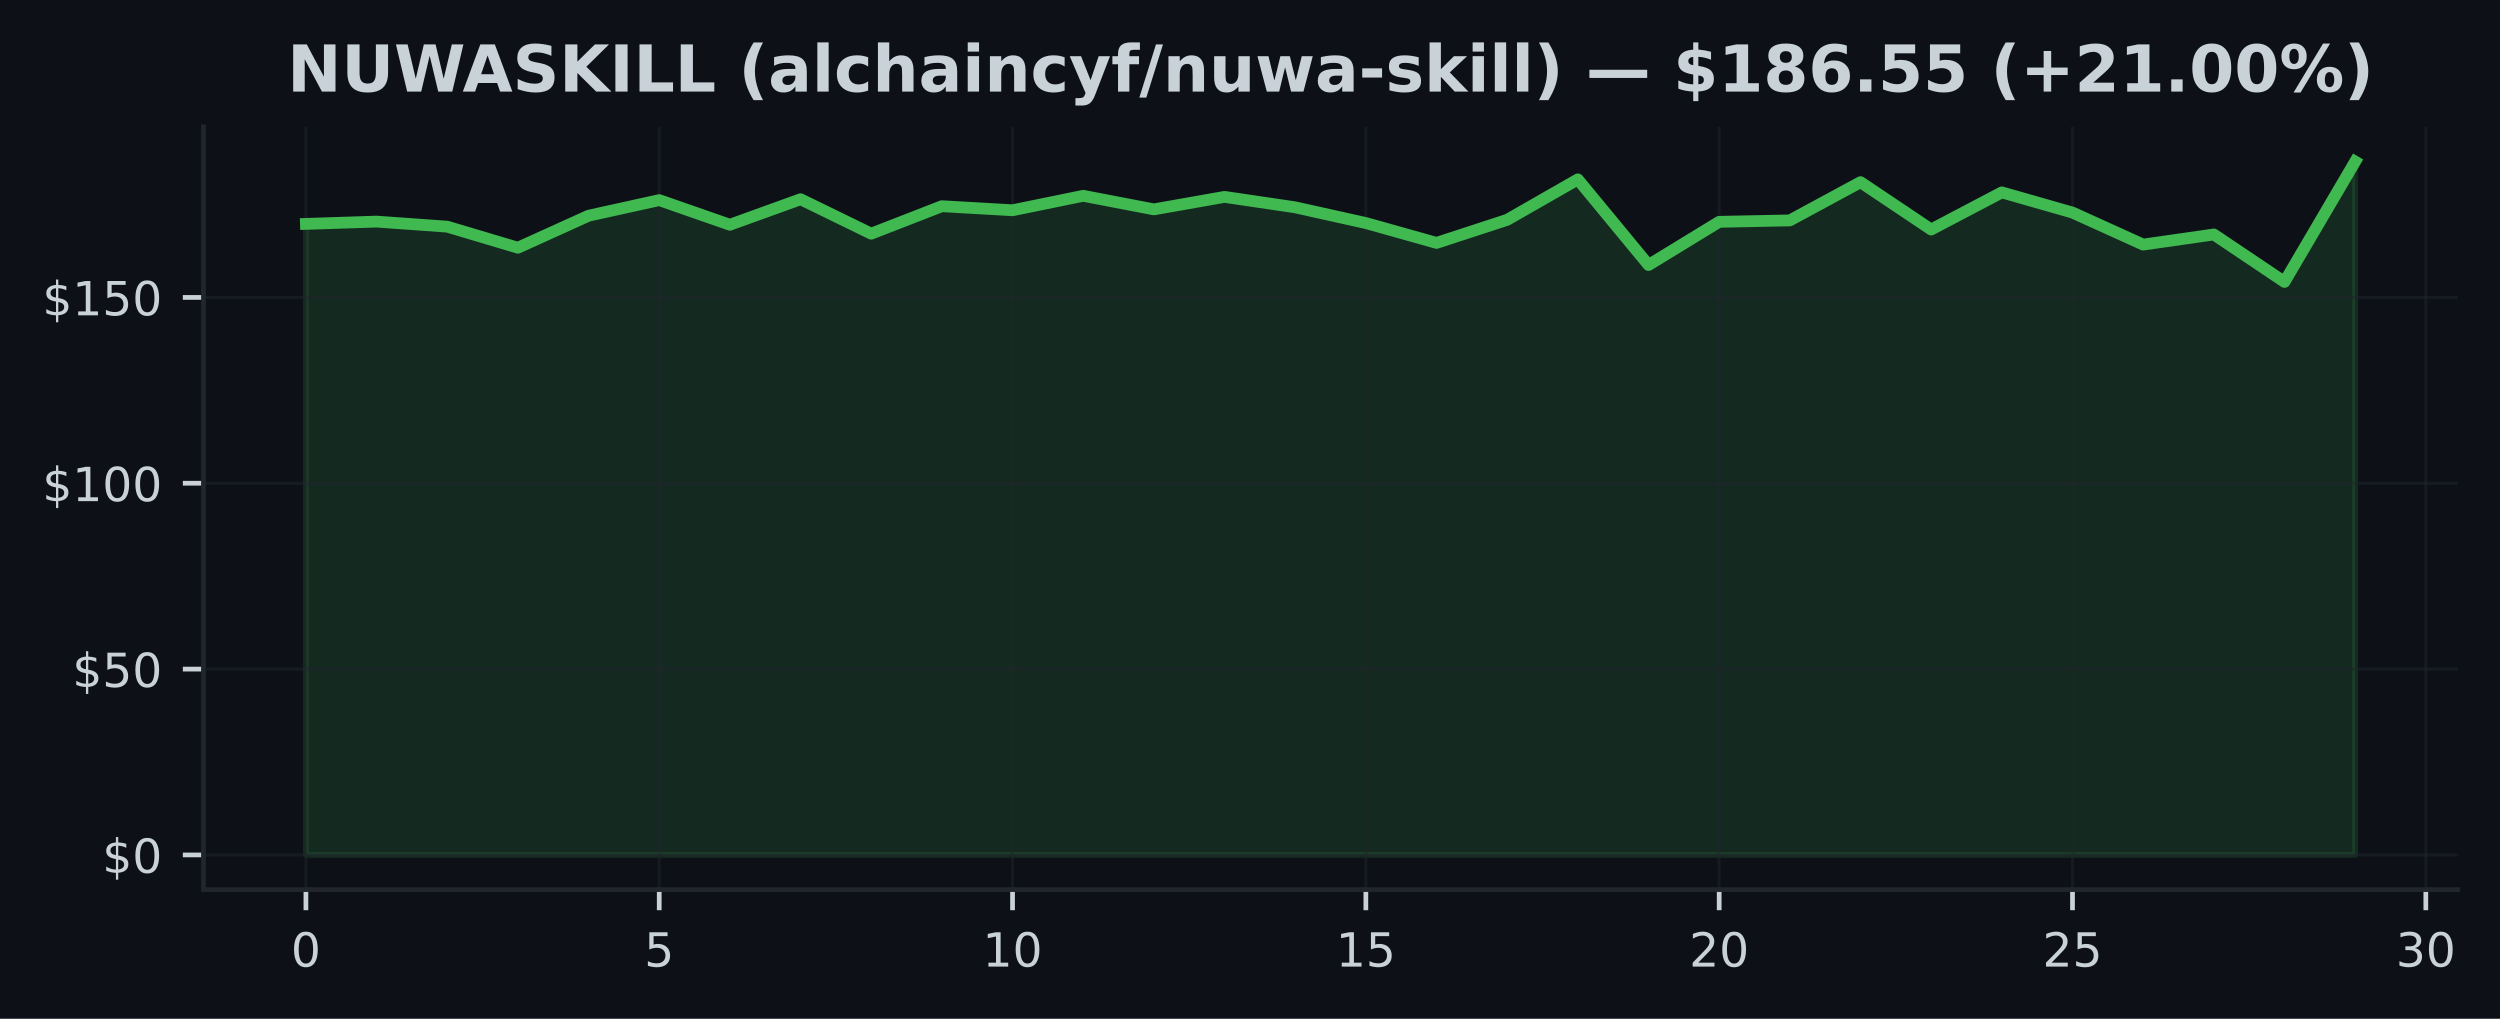
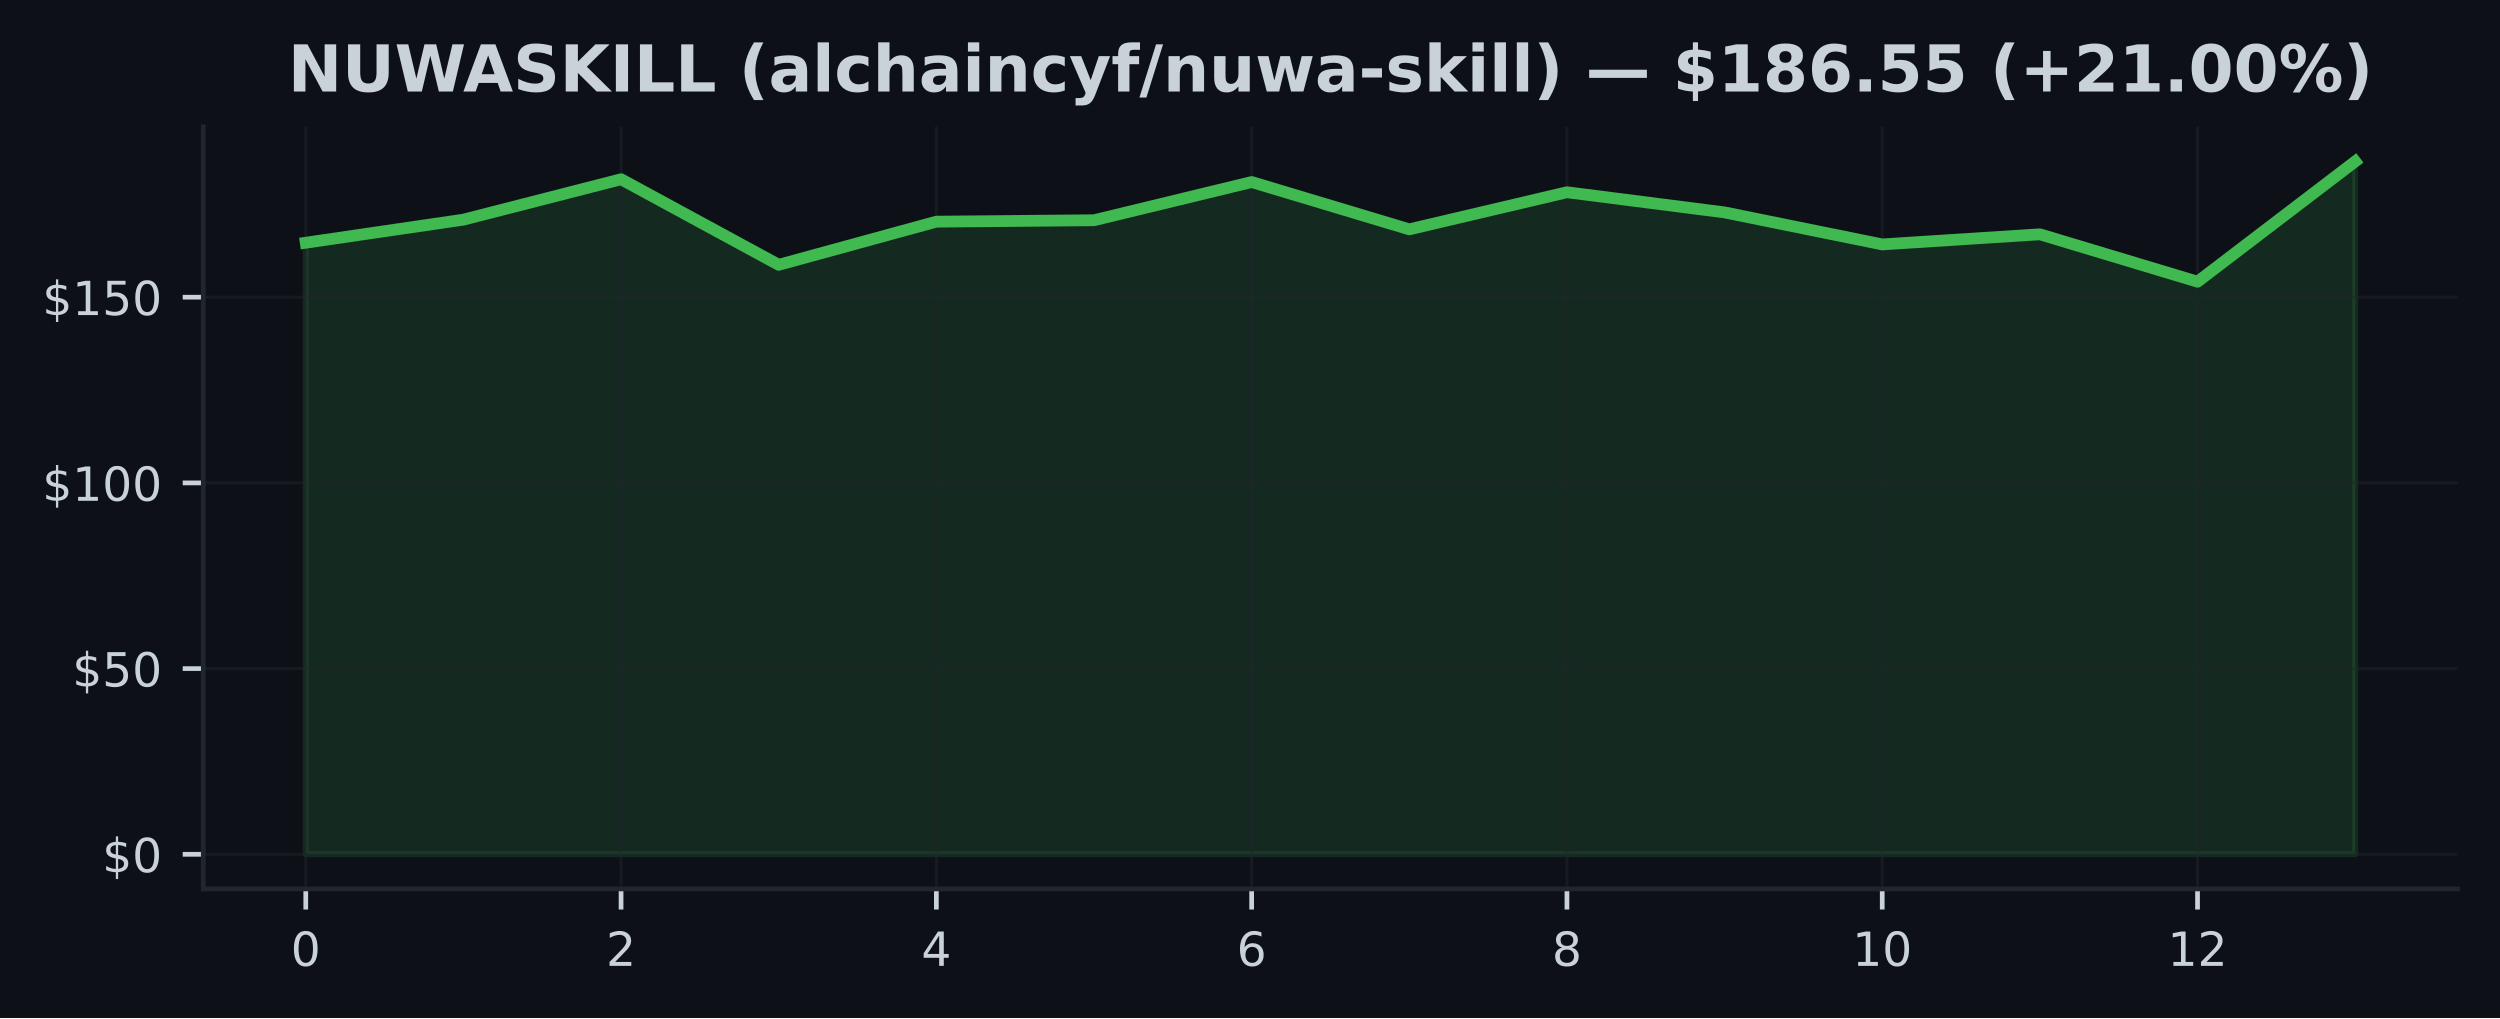
- <svg xmlns="http://www.w3.org/2000/svg" xmlns:xlink="http://www.w3.org/1999/xlink" width="424.683pt" height="173.061pt" viewBox="0 0 424.683 173.061" version="1.1">
+ <svg xmlns="http://www.w3.org/2000/svg" xmlns:xlink="http://www.w3.org/1999/xlink" width="425pt" height="173.061pt" viewBox="0 0 425 173.061" version="1.1">
  <defs>
    <style type="text/css">*{stroke-linejoin: round; stroke-linecap: butt}</style>
  </defs>
  <g id="figure_1">
    <g id="patch_1">
-       <path d="M 0 173.061  L 424.683 173.061  L 424.683 0  L 0 0  z " style="fill: #0d1117" />
+       <path d="M 0 173.061  L 425 173.061  L 425 0  L 0 0  z " style="fill: #0d1117" />
    </g>
    <g id="axes_1">
      <g id="patch_2">
-         <path d="M 34.56 151.118  L 417.483 151.118  L 417.483 21.558  L 34.56 21.558  z " style="fill: #0d1117" />
+         <path d="M 34.56 151.118  L 417.8 151.118  L 417.8 21.558  L 34.56 21.558  z " style="fill: #0d1117" />
      </g>
      <g id="FillBetweenPolyCollection_1">
        <defs>
-           <path id="m524d8178ca" d="M 51.966 -27.832  L 51.966 -135.025  L 63.969 -135.417  L 75.973 -134.558  L 87.977 -130.978  L 99.981 -136.414  L 111.985 -139.066  L 123.989 -134.88  L 135.993 -139.218  L 147.996 -133.365  L 160 -138.031  L 172.004 -137.342  L 184.008 -139.799  L 196.012 -137.494  L 208.016 -139.615  L 220.02 -137.841  L 232.023 -135.171  L 244.027 -131.799  L 256.031 -135.72  L 268.035 -142.589  L 280.039 -128.042  L 292.043 -135.379  L 304.046 -135.619  L 316.05 -142.116  L 328.054 -134.072  L 340.058 -140.379  L 352.062 -136.951  L 364.066 -131.509  L 376.07 -133.232  L 388.073 -125.17  L 400.077 -145.613  L 400.077 -27.832  L 400.077 -27.832  L 388.073 -27.832  L 376.07 -27.832  L 364.066 -27.832  L 352.062 -27.832  L 340.058 -27.832  L 328.054 -27.832  L 316.05 -27.832  L 304.046 -27.832  L 292.043 -27.832  L 280.039 -27.832  L 268.035 -27.832  L 256.031 -27.832  L 244.027 -27.832  L 232.023 -27.832  L 220.02 -27.832  L 208.016 -27.832  L 196.012 -27.832  L 184.008 -27.832  L 172.004 -27.832  L 160 -27.832  L 147.996 -27.832  L 135.993 -27.832  L 123.989 -27.832  L 111.985 -27.832  L 99.981 -27.832  L 87.977 -27.832  L 75.973 -27.832  L 63.969 -27.832  L 51.966 -27.832  z " style="stroke: #3fb950; stroke-opacity: 0.15" />
+           <path id="m22fee24a59" d="M 51.98 -27.832  L 51.98 -131.799  L 78.78 -135.72  L 105.58 -142.589  L 132.38 -128.042  L 159.18 -135.379  L 185.98 -135.619  L 212.78 -142.116  L 239.58 -134.072  L 266.38 -140.379  L 293.18 -136.951  L 319.98 -131.509  L 346.78 -133.232  L 373.58 -125.17  L 400.38 -145.613  L 400.38 -27.832  L 400.38 -27.832  L 373.58 -27.832  L 346.78 -27.832  L 319.98 -27.832  L 293.18 -27.832  L 266.38 -27.832  L 239.58 -27.832  L 212.78 -27.832  L 185.98 -27.832  L 159.18 -27.832  L 132.38 -27.832  L 105.58 -27.832  L 78.78 -27.832  L 51.98 -27.832  z " style="stroke: #3fb950; stroke-opacity: 0.15" />
        </defs>
-         <g clip-path="url(#pbe87dabf68)">
-           <use xlink:href="#m524d8178ca" x="0" y="173.061" style="fill: #3fb950; fill-opacity: 0.15; stroke: #3fb950; stroke-opacity: 0.15" />
+         <g clip-path="url(#pf1e22b48f3)">
+           <use xlink:href="#m22fee24a59" x="0" y="173.061" style="fill: #3fb950; fill-opacity: 0.15; stroke: #3fb950; stroke-opacity: 0.15" />
        </g>
      </g>
      <g id="matplotlib.axis_1">
        <g id="xtick_1">
          <g id="line2d_1">
-             <path d="M 51.966 151.118  L 51.966 21.558  " clip-path="url(#pbe87dabf68)" style="fill: none; stroke: #21262d; stroke-opacity: 0.5; stroke-width: 0.5; stroke-linecap: square" />
+             <path d="M 51.98 151.118  L 51.98 21.558  " clip-path="url(#pf1e22b48f3)" style="fill: none; stroke: #21262d; stroke-opacity: 0.5; stroke-width: 0.5; stroke-linecap: square" />
          </g>
          <g id="line2d_2">
            <defs>
-               <path id="m7ae1304084" d="M 0 0  L 0 3.5  " style="stroke: #c9d1d9; stroke-width: 0.8" />
+               <path id="m067e02cfc0" d="M 0 0  L 0 3.5  " style="stroke: #c9d1d9; stroke-width: 0.8" />
            </defs>
            <g>
-               <use xlink:href="#m7ae1304084" x="51.966" y="151.118" style="fill: #c9d1d9; stroke: #c9d1d9; stroke-width: 0.8" />
+               <use xlink:href="#m067e02cfc0" x="51.98" y="151.118" style="fill: #c9d1d9; stroke: #c9d1d9; stroke-width: 0.8" />
            </g>
          </g>
          <g id="text_1">
-             <g style="fill: #c9d1d9" transform="translate(49.42059 164.197) scale(0.08 -0.08)">
+             <g style="fill: #c9d1d9" transform="translate(49.435 164.197) scale(0.08 -0.08)">
              <defs>
                <path id="DejaVuSans-30" d="M 2034 4250  Q 1547 4250 1301 3770  Q 1056 3291 1056 2328  Q 1056 1369 1301 889  Q 1547 409 2034 409  Q 2525 409 2770 889  Q 3016 1369 3016 2328  Q 3016 3291 2770 3770  Q 2525 4250 2034 4250  z M 2034 4750  Q 2819 4750 3233 4129  Q 3647 3509 3647 2328  Q 3647 1150 3233 529  Q 2819 -91 2034 -91  Q 1250 -91 836 529  Q 422 1150 422 2328  Q 422 3509 836 4129  Q 1250 4750 2034 4750  z " transform="scale(0.015625)" />
              </defs>
              <use xlink:href="#DejaVuSans-30" />
            </g>
          </g>
        </g>
        <g id="xtick_2">
          <g id="line2d_3">
-             <path d="M 111.985 151.118  L 111.985 21.558  " clip-path="url(#pbe87dabf68)" style="fill: none; stroke: #21262d; stroke-opacity: 0.5; stroke-width: 0.5; stroke-linecap: square" />
+             <path d="M 105.58 151.118  L 105.58 21.558  " clip-path="url(#pf1e22b48f3)" style="fill: none; stroke: #21262d; stroke-opacity: 0.5; stroke-width: 0.5; stroke-linecap: square" />
          </g>
          <g id="line2d_4">
            <g>
-               <use xlink:href="#m7ae1304084" x="111.985" y="151.118" style="fill: #c9d1d9; stroke: #c9d1d9; stroke-width: 0.8" />
+               <use xlink:href="#m067e02cfc0" x="105.58" y="151.118" style="fill: #c9d1d9; stroke: #c9d1d9; stroke-width: 0.8" />
            </g>
          </g>
          <g id="text_2">
-             <g style="fill: #c9d1d9" transform="translate(109.4398 164.197) scale(0.08 -0.08)">
-               <defs>
-                 <path id="DejaVuSans-35" d="M 691 4666  L 3169 4666  L 3169 4134  L 1269 4134  L 1269 2991  Q 1406 3038 1543 3061  Q 1681 3084 1819 3084  Q 2600 3084 3056 2656  Q 3513 2228 3513 1497  Q 3513 744 3044 326  Q 2575 -91 1722 -91  Q 1428 -91 1123 -41  Q 819 9 494 109  L 494 744  Q 775 591 1075 516  Q 1375 441 1709 441  Q 2250 441 2565 725  Q 2881 1009 2881 1497  Q 2881 1984 2565 2268  Q 2250 2553 1709 2553  Q 1456 2553 1204 2497  Q 953 2441 691 2322  L 691 4666  z " transform="scale(0.015625)" />
-               </defs>
-               <use xlink:href="#DejaVuSans-35" />
+             <g style="fill: #c9d1d9" transform="translate(103.035 164.197) scale(0.08 -0.08)">
+               <defs>
+                 <path id="DejaVuSans-32" d="M 1228 531  L 3431 531  L 3431 0  L 469 0  L 469 531  Q 828 903 1448 1529  Q 2069 2156 2228 2338  Q 2531 2678 2651 2914  Q 2772 3150 2772 3378  Q 2772 3750 2511 3984  Q 2250 4219 1831 4219  Q 1534 4219 1204 4116  Q 875 4013 500 3803  L 500 4441  Q 881 4594 1212 4672  Q 1544 4750 1819 4750  Q 2544 4750 2975 4387  Q 3406 4025 3406 3419  Q 3406 3131 3298 2873  Q 3191 2616 2906 2266  Q 2828 2175 2409 1742  Q 1991 1309 1228 531  z " transform="scale(0.015625)" />
+               </defs>
+               <use xlink:href="#DejaVuSans-32" />
            </g>
          </g>
        </g>
        <g id="xtick_3">
          <g id="line2d_5">
-             <path d="M 172.004 151.118  L 172.004 21.558  " clip-path="url(#pbe87dabf68)" style="fill: none; stroke: #21262d; stroke-opacity: 0.5; stroke-width: 0.5; stroke-linecap: square" />
+             <path d="M 159.18 151.118  L 159.18 21.558  " clip-path="url(#pf1e22b48f3)" style="fill: none; stroke: #21262d; stroke-opacity: 0.5; stroke-width: 0.5; stroke-linecap: square" />
          </g>
          <g id="line2d_6">
            <g>
-               <use xlink:href="#m7ae1304084" x="172.004" y="151.118" style="fill: #c9d1d9; stroke: #c9d1d9; stroke-width: 0.8" />
+               <use xlink:href="#m067e02cfc0" x="159.18" y="151.118" style="fill: #c9d1d9; stroke: #c9d1d9; stroke-width: 0.8" />
            </g>
          </g>
          <g id="text_3">
-             <g style="fill: #c9d1d9" transform="translate(166.9141 164.197) scale(0.08 -0.08)">
+             <g style="fill: #c9d1d9" transform="translate(156.635 164.197) scale(0.08 -0.08)">
+               <defs>
+                 <path id="DejaVuSans-34" d="M 2419 4116  L 825 1625  L 2419 1625  L 2419 4116  z M 2253 4666  L 3047 4666  L 3047 1625  L 3713 1625  L 3713 1100  L 3047 1100  L 3047 0  L 2419 0  L 2419 1100  L 313 1100  L 313 1709  L 2253 4666  z " transform="scale(0.015625)" />
+               </defs>
+               <use xlink:href="#DejaVuSans-34" />
+             </g>
+           </g>
+         </g>
+         <g id="xtick_4">
+           <g id="line2d_7">
+             <path d="M 212.78 151.118  L 212.78 21.558  " clip-path="url(#pf1e22b48f3)" style="fill: none; stroke: #21262d; stroke-opacity: 0.5; stroke-width: 0.5; stroke-linecap: square" />
+           </g>
+           <g id="line2d_8">
+             <g>
+               <use xlink:href="#m067e02cfc0" x="212.78" y="151.118" style="fill: #c9d1d9; stroke: #c9d1d9; stroke-width: 0.8" />
+             </g>
+           </g>
+           <g id="text_4">
+             <g style="fill: #c9d1d9" transform="translate(210.235 164.197) scale(0.08 -0.08)">
+               <defs>
+                 <path id="DejaVuSans-36" d="M 2113 2584  Q 1688 2584 1439 2293  Q 1191 2003 1191 1497  Q 1191 994 1439 701  Q 1688 409 2113 409  Q 2538 409 2786 701  Q 3034 994 3034 1497  Q 3034 2003 2786 2293  Q 2538 2584 2113 2584  z M 3366 4563  L 3366 3988  Q 3128 4100 2886 4159  Q 2644 4219 2406 4219  Q 1781 4219 1451 3797  Q 1122 3375 1075 2522  Q 1259 2794 1537 2939  Q 1816 3084 2150 3084  Q 2853 3084 3261 2657  Q 3669 2231 3669 1497  Q 3669 778 3244 343  Q 2819 -91 2113 -91  Q 1303 -91 875 529  Q 447 1150 447 2328  Q 447 3434 972 4092  Q 1497 4750 2381 4750  Q 2619 4750 2861 4703  Q 3103 4656 3366 4563  z " transform="scale(0.015625)" />
+               </defs>
+               <use xlink:href="#DejaVuSans-36" />
+             </g>
+           </g>
+         </g>
+         <g id="xtick_5">
+           <g id="line2d_9">
+             <path d="M 266.38 151.118  L 266.38 21.558  " clip-path="url(#pf1e22b48f3)" style="fill: none; stroke: #21262d; stroke-opacity: 0.5; stroke-width: 0.5; stroke-linecap: square" />
+           </g>
+           <g id="line2d_10">
+             <g>
+               <use xlink:href="#m067e02cfc0" x="266.38" y="151.118" style="fill: #c9d1d9; stroke: #c9d1d9; stroke-width: 0.8" />
+             </g>
+           </g>
+           <g id="text_5">
+             <g style="fill: #c9d1d9" transform="translate(263.835 164.197) scale(0.08 -0.08)">
+               <defs>
+                 <path id="DejaVuSans-38" d="M 2034 2216  Q 1584 2216 1326 1975  Q 1069 1734 1069 1313  Q 1069 891 1326 650  Q 1584 409 2034 409  Q 2484 409 2743 651  Q 3003 894 3003 1313  Q 3003 1734 2745 1975  Q 2488 2216 2034 2216  z M 1403 2484  Q 997 2584 770 2862  Q 544 3141 544 3541  Q 544 4100 942 4425  Q 1341 4750 2034 4750  Q 2731 4750 3128 4425  Q 3525 4100 3525 3541  Q 3525 3141 3298 2862  Q 3072 2584 2669 2484  Q 3125 2378 3379 2068  Q 3634 1759 3634 1313  Q 3634 634 3220 271  Q 2806 -91 2034 -91  Q 1263 -91 848 271  Q 434 634 434 1313  Q 434 1759 690 2068  Q 947 2378 1403 2484  z M 1172 3481  Q 1172 3119 1398 2916  Q 1625 2713 2034 2713  Q 2441 2713 2670 2916  Q 2900 3119 2900 3481  Q 2900 3844 2670 4047  Q 2441 4250 2034 4250  Q 1625 4250 1398 4047  Q 1172 3844 1172 3481  z " transform="scale(0.015625)" />
+               </defs>
+               <use xlink:href="#DejaVuSans-38" />
+             </g>
+           </g>
+         </g>
+         <g id="xtick_6">
+           <g id="line2d_11">
+             <path d="M 319.98 151.118  L 319.98 21.558  " clip-path="url(#pf1e22b48f3)" style="fill: none; stroke: #21262d; stroke-opacity: 0.5; stroke-width: 0.5; stroke-linecap: square" />
+           </g>
+           <g id="line2d_12">
+             <g>
+               <use xlink:href="#m067e02cfc0" x="319.98" y="151.118" style="fill: #c9d1d9; stroke: #c9d1d9; stroke-width: 0.8" />
+             </g>
+           </g>
+           <g id="text_6">
+             <g style="fill: #c9d1d9" transform="translate(314.89 164.197) scale(0.08 -0.08)">
              <defs>
                <path id="DejaVuSans-31" d="M 794 531  L 1825 531  L 1825 4091  L 703 3866  L 703 4441  L 1819 4666  L 2450 4666  L 2450 531  L 3481 531  L 3481 0  L 794 0  L 794 531  z " transform="scale(0.015625)" />
              </defs>
              <use xlink:href="#DejaVuSans-31" />
              <use xlink:href="#DejaVuSans-30" transform="translate(63.62305 0)" />
            </g>
          </g>
        </g>
-         <g id="xtick_4">
-           <g id="line2d_7">
-             <path d="M 232.023 151.118  L 232.023 21.558  " clip-path="url(#pbe87dabf68)" style="fill: none; stroke: #21262d; stroke-opacity: 0.5; stroke-width: 0.5; stroke-linecap: square" />
-           </g>
-           <g id="line2d_8">
-             <g>
-               <use xlink:href="#m7ae1304084" x="232.023" y="151.118" style="fill: #c9d1d9; stroke: #c9d1d9; stroke-width: 0.8" />
-             </g>
-           </g>
-           <g id="text_4">
-             <g style="fill: #c9d1d9" transform="translate(226.9334 164.197) scale(0.08 -0.08)">
-               <use xlink:href="#DejaVuSans-31" />
-               <use xlink:href="#DejaVuSans-35" transform="translate(63.62305 0)" />
-             </g>
-           </g>
-         </g>
-         <g id="xtick_5">
-           <g id="line2d_9">
-             <path d="M 292.043 151.118  L 292.043 21.558  " clip-path="url(#pbe87dabf68)" style="fill: none; stroke: #21262d; stroke-opacity: 0.5; stroke-width: 0.5; stroke-linecap: square" />
-           </g>
-           <g id="line2d_10">
-             <g>
-               <use xlink:href="#m7ae1304084" x="292.043" y="151.118" style="fill: #c9d1d9; stroke: #c9d1d9; stroke-width: 0.8" />
-             </g>
-           </g>
-           <g id="text_5">
-             <g style="fill: #c9d1d9" transform="translate(286.9526 164.197) scale(0.08 -0.08)">
-               <defs>
-                 <path id="DejaVuSans-32" d="M 1228 531  L 3431 531  L 3431 0  L 469 0  L 469 531  Q 828 903 1448 1529  Q 2069 2156 2228 2338  Q 2531 2678 2651 2914  Q 2772 3150 2772 3378  Q 2772 3750 2511 3984  Q 2250 4219 1831 4219  Q 1534 4219 1204 4116  Q 875 4013 500 3803  L 500 4441  Q 881 4594 1212 4672  Q 1544 4750 1819 4750  Q 2544 4750 2975 4387  Q 3406 4025 3406 3419  Q 3406 3131 3298 2873  Q 3191 2616 2906 2266  Q 2828 2175 2409 1742  Q 1991 1309 1228 531  z " transform="scale(0.015625)" />
-               </defs>
-               <use xlink:href="#DejaVuSans-32" />
-               <use xlink:href="#DejaVuSans-30" transform="translate(63.62305 0)" />
-             </g>
-           </g>
-         </g>
-         <g id="xtick_6">
-           <g id="line2d_11">
-             <path d="M 352.062 151.118  L 352.062 21.558  " clip-path="url(#pbe87dabf68)" style="fill: none; stroke: #21262d; stroke-opacity: 0.5; stroke-width: 0.5; stroke-linecap: square" />
-           </g>
-           <g id="line2d_12">
-             <g>
-               <use xlink:href="#m7ae1304084" x="352.062" y="151.118" style="fill: #c9d1d9; stroke: #c9d1d9; stroke-width: 0.8" />
-             </g>
-           </g>
-           <g id="text_6">
-             <g style="fill: #c9d1d9" transform="translate(346.9719 164.197) scale(0.08 -0.08)">
-               <use xlink:href="#DejaVuSans-32" />
-               <use xlink:href="#DejaVuSans-35" transform="translate(63.62305 0)" />
-             </g>
-           </g>
-         </g>
        <g id="xtick_7">
          <g id="line2d_13">
-             <path d="M 412.081 151.118  L 412.081 21.558  " clip-path="url(#pbe87dabf68)" style="fill: none; stroke: #21262d; stroke-opacity: 0.5; stroke-width: 0.5; stroke-linecap: square" />
+             <path d="M 373.58 151.118  L 373.58 21.558  " clip-path="url(#pf1e22b48f3)" style="fill: none; stroke: #21262d; stroke-opacity: 0.5; stroke-width: 0.5; stroke-linecap: square" />
          </g>
          <g id="line2d_14">
            <g>
-               <use xlink:href="#m7ae1304084" x="412.081" y="151.118" style="fill: #c9d1d9; stroke: #c9d1d9; stroke-width: 0.8" />
+               <use xlink:href="#m067e02cfc0" x="373.58" y="151.118" style="fill: #c9d1d9; stroke: #c9d1d9; stroke-width: 0.8" />
            </g>
          </g>
          <g id="text_7">
-             <g style="fill: #c9d1d9" transform="translate(406.9912 164.197) scale(0.08 -0.08)">
-               <defs>
-                 <path id="DejaVuSans-33" d="M 2597 2516  Q 3050 2419 3304 2112  Q 3559 1806 3559 1356  Q 3559 666 3084 287  Q 2609 -91 1734 -91  Q 1441 -91 1130 -33  Q 819 25 488 141  L 488 750  Q 750 597 1062 519  Q 1375 441 1716 441  Q 2309 441 2620 675  Q 2931 909 2931 1356  Q 2931 1769 2642 2001  Q 2353 2234 1838 2234  L 1294 2234  L 1294 2753  L 1863 2753  Q 2328 2753 2575 2939  Q 2822 3125 2822 3475  Q 2822 3834 2567 4026  Q 2313 4219 1838 4219  Q 1578 4219 1281 4162  Q 984 4106 628 3988  L 628 4550  Q 988 4650 1302 4700  Q 1616 4750 1894 4750  Q 2613 4750 3031 4423  Q 3450 4097 3450 3541  Q 3450 3153 3228 2886  Q 3006 2619 2597 2516  z " transform="scale(0.015625)" />
-               </defs>
-               <use xlink:href="#DejaVuSans-33" />
-               <use xlink:href="#DejaVuSans-30" transform="translate(63.62305 0)" />
+             <g style="fill: #c9d1d9" transform="translate(368.49 164.197) scale(0.08 -0.08)">
+               <use xlink:href="#DejaVuSans-31" />
+               <use xlink:href="#DejaVuSans-32" transform="translate(63.62305 0)" />
            </g>
          </g>
        </g>
      </g>
      <g id="matplotlib.axis_2">
        <g id="ytick_1">
          <g id="line2d_15">
-             <path d="M 34.56 145.229  L 417.483 145.229  " clip-path="url(#pbe87dabf68)" style="fill: none; stroke: #21262d; stroke-opacity: 0.5; stroke-width: 0.5; stroke-linecap: square" />
+             <path d="M 34.56 145.229  L 417.8 145.229  " clip-path="url(#pf1e22b48f3)" style="fill: none; stroke: #21262d; stroke-opacity: 0.5; stroke-width: 0.5; stroke-linecap: square" />
          </g>
          <g id="line2d_16">
            <defs>
-               <path id="me5b8660c5f" d="M 0 0  L -3.5 0  " style="stroke: #c9d1d9; stroke-width: 0.8" />
+               <path id="mcbbc12df5a" d="M 0 0  L -3.5 0  " style="stroke: #c9d1d9; stroke-width: 0.8" />
            </defs>
            <g>
-               <use xlink:href="#me5b8660c5f" x="34.56" y="145.229" style="fill: #c9d1d9; stroke: #c9d1d9; stroke-width: 0.8" />
+               <use xlink:href="#mcbbc12df5a" x="34.56" y="145.229" style="fill: #c9d1d9; stroke: #c9d1d9; stroke-width: 0.8" />
            </g>
          </g>
          <g id="text_8">
            <g style="fill: #c9d1d9" transform="translate(17.38 148.2686) scale(0.08 -0.08)">
              <defs>
                <path id="DejaVuSans-24" d="M 2163 -941  L 1850 -941  L 1847 0  Q 1519 6 1191 76  Q 863 147 531 288  L 531 850  Q 850 650 1176 548  Q 1503 447 1850 444  L 1850 1869  Q 1159 1981 845 2250  Q 531 2519 531 2988  Q 531 3497 872 3790  Q 1213 4084 1850 4128  L 1850 4863  L 2163 4863  L 2163 4138  Q 2453 4125 2725 4076  Q 2997 4028 3256 3944  L 3256 3397  Q 2997 3528 2723 3600  Q 2450 3672 2163 3684  L 2163 2350  Q 2872 2241 3206 1959  Q 3541 1678 3541 1191  Q 3541 663 3186 358  Q 2831 53 2163 6  L 2163 -941  z M 1850 2406  L 1850 3688  Q 1488 3647 1297 3481  Q 1106 3316 1106 3041  Q 1106 2772 1282 2622  Q 1459 2472 1850 2406  z M 2163 1806  L 2163 453  Q 2559 506 2761 678  Q 2963 850 2963 1131  Q 2963 1406 2770 1568  Q 2578 1731 2163 1806  z " transform="scale(0.015625)" />
              </defs>
              <use xlink:href="#DejaVuSans-24" />
              <use xlink:href="#DejaVuSans-30" transform="translate(63.62305 0)" />
            </g>
          </g>
        </g>
        <g id="ytick_2">
          <g id="line2d_17">
-             <path d="M 34.56 113.661  L 417.483 113.661  " clip-path="url(#pbe87dabf68)" style="fill: none; stroke: #21262d; stroke-opacity: 0.5; stroke-width: 0.5; stroke-linecap: square" />
+             <path d="M 34.56 113.661  L 417.8 113.661  " clip-path="url(#pf1e22b48f3)" style="fill: none; stroke: #21262d; stroke-opacity: 0.5; stroke-width: 0.5; stroke-linecap: square" />
          </g>
          <g id="line2d_18">
            <g>
-               <use xlink:href="#me5b8660c5f" x="34.56" y="113.661" style="fill: #c9d1d9; stroke: #c9d1d9; stroke-width: 0.8" />
+               <use xlink:href="#mcbbc12df5a" x="34.56" y="113.661" style="fill: #c9d1d9; stroke: #c9d1d9; stroke-width: 0.8" />
            </g>
          </g>
          <g id="text_9">
            <g style="fill: #c9d1d9" transform="translate(12.29 116.7001) scale(0.08 -0.08)">
+               <defs>
+                 <path id="DejaVuSans-35" d="M 691 4666  L 3169 4666  L 3169 4134  L 1269 4134  L 1269 2991  Q 1406 3038 1543 3061  Q 1681 3084 1819 3084  Q 2600 3084 3056 2656  Q 3513 2228 3513 1497  Q 3513 744 3044 326  Q 2575 -91 1722 -91  Q 1428 -91 1123 -41  Q 819 9 494 109  L 494 744  Q 775 591 1075 516  Q 1375 441 1709 441  Q 2250 441 2565 725  Q 2881 1009 2881 1497  Q 2881 1984 2565 2268  Q 2250 2553 1709 2553  Q 1456 2553 1204 2497  Q 953 2441 691 2322  L 691 4666  z " transform="scale(0.015625)" />
+               </defs>
              <use xlink:href="#DejaVuSans-24" />
              <use xlink:href="#DejaVuSans-35" transform="translate(63.62305 0)" />
              <use xlink:href="#DejaVuSans-30" transform="translate(127.2461 0)" />
            </g>
          </g>
        </g>
        <g id="ytick_3">
          <g id="line2d_19">
-             <path d="M 34.56 82.092  L 417.483 82.092  " clip-path="url(#pbe87dabf68)" style="fill: none; stroke: #21262d; stroke-opacity: 0.5; stroke-width: 0.5; stroke-linecap: square" />
+             <path d="M 34.56 82.092  L 417.8 82.092  " clip-path="url(#pf1e22b48f3)" style="fill: none; stroke: #21262d; stroke-opacity: 0.5; stroke-width: 0.5; stroke-linecap: square" />
          </g>
          <g id="line2d_20">
            <g>
-               <use xlink:href="#me5b8660c5f" x="34.56" y="82.092" style="fill: #c9d1d9; stroke: #c9d1d9; stroke-width: 0.8" />
+               <use xlink:href="#mcbbc12df5a" x="34.56" y="82.092" style="fill: #c9d1d9; stroke: #c9d1d9; stroke-width: 0.8" />
            </g>
          </g>
          <g id="text_10">
            <g style="fill: #c9d1d9" transform="translate(7.2 85.1317) scale(0.08 -0.08)">
              <use xlink:href="#DejaVuSans-24" />
              <use xlink:href="#DejaVuSans-31" transform="translate(63.62305 0)" />
              <use xlink:href="#DejaVuSans-30" transform="translate(127.2461 0)" />
              <use xlink:href="#DejaVuSans-30" transform="translate(190.8691 0)" />
            </g>
          </g>
        </g>
        <g id="ytick_4">
          <g id="line2d_21">
-             <path d="M 34.56 50.524  L 417.483 50.524  " clip-path="url(#pbe87dabf68)" style="fill: none; stroke: #21262d; stroke-opacity: 0.5; stroke-width: 0.5; stroke-linecap: square" />
+             <path d="M 34.56 50.524  L 417.8 50.524  " clip-path="url(#pf1e22b48f3)" style="fill: none; stroke: #21262d; stroke-opacity: 0.5; stroke-width: 0.5; stroke-linecap: square" />
          </g>
          <g id="line2d_22">
            <g>
-               <use xlink:href="#me5b8660c5f" x="34.56" y="50.524" style="fill: #c9d1d9; stroke: #c9d1d9; stroke-width: 0.8" />
+               <use xlink:href="#mcbbc12df5a" x="34.56" y="50.524" style="fill: #c9d1d9; stroke: #c9d1d9; stroke-width: 0.8" />
            </g>
          </g>
          <g id="text_11">
            <g style="fill: #c9d1d9" transform="translate(7.2 53.56327) scale(0.08 -0.08)">
              <use xlink:href="#DejaVuSans-24" />
              <use xlink:href="#DejaVuSans-31" transform="translate(63.62305 0)" />
              <use xlink:href="#DejaVuSans-35" transform="translate(127.2461 0)" />
              <use xlink:href="#DejaVuSans-30" transform="translate(190.8691 0)" />
            </g>
          </g>
        </g>
      </g>
      <g id="line2d_23">
-         <path d="M 51.966 38.035  L 63.969 37.644  L 75.973 38.503  L 87.977 42.082  L 99.981 36.646  L 111.985 33.995  L 123.989 38.181  L 135.993 33.843  L 147.996 39.696  L 160 35.03  L 172.004 35.718  L 184.008 33.262  L 196.012 35.567  L 208.016 33.445  L 220.02 35.22  L 232.023 37.89  L 244.027 41.262  L 256.031 37.341  L 268.035 30.472  L 280.039 45.018  L 292.043 37.682  L 304.046 37.442  L 316.05 30.945  L 328.054 38.989  L 340.058 32.681  L 352.062 36.11  L 364.066 41.552  L 376.07 39.829  L 388.073 47.891  L 400.077 27.447  " clip-path="url(#pbe87dabf68)" style="fill: none; stroke: #3fb950; stroke-width: 2; stroke-linecap: square" />
+         <path d="M 51.98 41.262  L 78.78 37.341  L 105.58 30.472  L 132.38 45.018  L 159.18 37.682  L 185.98 37.442  L 212.78 30.945  L 239.58 38.989  L 266.38 32.681  L 293.18 36.11  L 319.98 41.552  L 346.78 39.829  L 373.58 47.891  L 400.38 27.447  " clip-path="url(#pf1e22b48f3)" style="fill: none; stroke: #3fb950; stroke-width: 2; stroke-linecap: square" />
      </g>
      <g id="patch_3">
        <path d="M 34.56 151.118  L 34.56 21.558  " style="fill: none; stroke: #21262d; stroke-width: 0.8; stroke-linejoin: miter; stroke-linecap: square" />
      </g>
      <g id="patch_4">
-         <path d="M 34.56 151.118  L 417.483 151.118  " style="fill: none; stroke: #21262d; stroke-width: 0.8; stroke-linejoin: miter; stroke-linecap: square" />
+         <path d="M 34.56 151.118  L 417.8 151.118  " style="fill: none; stroke: #21262d; stroke-width: 0.8; stroke-linejoin: miter; stroke-linecap: square" />
      </g>
      <g id="text_12">
-         <g style="fill: #c9d1d9" transform="translate(48.79339 15.55828) scale(0.11 -0.11)">
+         <g style="fill: #c9d1d9" transform="translate(48.95195 15.55828) scale(0.11 -0.11)">
          <defs>
            <path id="DejaVuSans-Bold-4e" d="M 588 4666  L 1931 4666  L 3628 1466  L 3628 4666  L 4769 4666  L 4769 0  L 3425 0  L 1728 3200  L 1728 0  L 588 0  L 588 4666  z " transform="scale(0.015625)" />
            <path id="DejaVuSans-Bold-55" d="M 588 4666  L 1791 4666  L 1791 1869  Q 1791 1291 1980 1042  Q 2169 794 2597 794  Q 3028 794 3217 1042  Q 3406 1291 3406 1869  L 3406 4666  L 4609 4666  L 4609 1869  Q 4609 878 4112 393  Q 3616 -91 2597 -91  Q 1581 -91 1084 393  Q 588 878 588 1869  L 588 4666  z " transform="scale(0.015625)" />
            <path id="DejaVuSans-Bold-57" d="M 191 4666  L 1344 4666  L 2150 1275  L 2950 4666  L 4109 4666  L 4909 1275  L 5716 4666  L 6859 4666  L 5759 0  L 4372 0  L 3525 3547  L 2688 0  L 1300 0  L 191 4666  z " transform="scale(0.015625)" />
            <path id="DejaVuSans-Bold-41" d="M 3419 850  L 1538 850  L 1241 0  L 31 0  L 1759 4666  L 3194 4666  L 4922 0  L 3713 0  L 3419 850  z M 1838 1716  L 3116 1716  L 2478 3572  L 1838 1716  z " transform="scale(0.015625)" />
            <path id="DejaVuSans-Bold-53" d="M 3834 4519  L 3834 3531  Q 3450 3703 3084 3790  Q 2719 3878 2394 3878  Q 1963 3878 1756 3759  Q 1550 3641 1550 3391  Q 1550 3203 1689 3098  Q 1828 2994 2194 2919  L 2706 2816  Q 3484 2659 3812 2340  Q 4141 2022 4141 1434  Q 4141 663 3683 286  Q 3225 -91 2284 -91  Q 1841 -91 1394 -6  Q 947 78 500 244  L 500 1259  Q 947 1022 1364 901  Q 1781 781 2169 781  Q 2563 781 2772 912  Q 2981 1044 2981 1288  Q 2981 1506 2839 1625  Q 2697 1744 2272 1838  L 1806 1941  Q 1106 2091 782 2419  Q 459 2747 459 3303  Q 459 4000 909 4375  Q 1359 4750 2203 4750  Q 2588 4750 2994 4692  Q 3400 4634 3834 4519  z " transform="scale(0.015625)" />
            <path id="DejaVuSans-Bold-4b" d="M 588 4666  L 1791 4666  L 1791 2963  L 3525 4666  L 4922 4666  L 2675 2456  L 5153 0  L 3647 0  L 1791 1838  L 1791 0  L 588 0  L 588 4666  z " transform="scale(0.015625)" />
            <path id="DejaVuSans-Bold-49" d="M 588 4666  L 1791 4666  L 1791 0  L 588 0  L 588 4666  z " transform="scale(0.015625)" />
            <path id="DejaVuSans-Bold-4c" d="M 588 4666  L 1791 4666  L 1791 909  L 3903 909  L 3903 0  L 588 0  L 588 4666  z " transform="scale(0.015625)" />
            <path id="DejaVuSans-Bold-20" transform="scale(0.015625)" />
            <path id="DejaVuSans-Bold-28" d="M 2413 -844  L 1484 -844  Q 1006 -72 778 623  Q 550 1319 550 2003  Q 550 2688 779 3389  Q 1009 4091 1484 4856  L 2413 4856  Q 2013 4116 1813 3408  Q 1613 2700 1613 2009  Q 1613 1319 1811 609  Q 2009 -100 2413 -844  z " transform="scale(0.015625)" />
            <path id="DejaVuSans-Bold-61" d="M 2106 1575  Q 1756 1575 1579 1456  Q 1403 1338 1403 1106  Q 1403 894 1545 773  Q 1688 653 1941 653  Q 2256 653 2472 879  Q 2688 1106 2688 1447  L 2688 1575  L 2106 1575  z M 3816 1997  L 3816 0  L 2688 0  L 2688 519  Q 2463 200 2181 54  Q 1900 -91 1497 -91  Q 953 -91 614 226  Q 275 544 275 1050  Q 275 1666 698 1953  Q 1122 2241 2028 2241  L 2688 2241  L 2688 2328  Q 2688 2594 2478 2717  Q 2269 2841 1825 2841  Q 1466 2841 1156 2769  Q 847 2697 581 2553  L 581 3406  Q 941 3494 1303 3539  Q 1666 3584 2028 3584  Q 2975 3584 3395 3211  Q 3816 2838 3816 1997  z " transform="scale(0.015625)" />
            <path id="DejaVuSans-Bold-6c" d="M 538 4863  L 1656 4863  L 1656 0  L 538 0  L 538 4863  z " transform="scale(0.015625)" />
            <path id="DejaVuSans-Bold-63" d="M 3366 3391  L 3366 2478  Q 3138 2634 2908 2709  Q 2678 2784 2431 2784  Q 1963 2784 1702 2511  Q 1441 2238 1441 1747  Q 1441 1256 1702 982  Q 1963 709 2431 709  Q 2694 709 2930 787  Q 3166 866 3366 1019  L 3366 103  Q 3103 6 2833 -42  Q 2563 -91 2291 -91  Q 1344 -91 809 395  Q 275 881 275 1747  Q 275 2613 809 3098  Q 1344 3584 2291 3584  Q 2566 3584 2833 3536  Q 3100 3488 3366 3391  z " transform="scale(0.015625)" />
            <path id="DejaVuSans-Bold-68" d="M 4056 2131  L 4056 0  L 2931 0  L 2931 347  L 2931 1625  Q 2931 2084 2911 2256  Q 2891 2428 2841 2509  Q 2775 2619 2662 2680  Q 2550 2741 2406 2741  Q 2056 2741 1856 2470  Q 1656 2200 1656 1722  L 1656 0  L 538 0  L 538 4863  L 1656 4863  L 1656 2988  Q 1909 3294 2193 3439  Q 2478 3584 2822 3584  Q 3428 3584 3742 3212  Q 4056 2841 4056 2131  z " transform="scale(0.015625)" />
            <path id="DejaVuSans-Bold-69" d="M 538 3500  L 1656 3500  L 1656 0  L 538 0  L 538 3500  z M 538 4863  L 1656 4863  L 1656 3950  L 538 3950  L 538 4863  z " transform="scale(0.015625)" />
            <path id="DejaVuSans-Bold-6e" d="M 4056 2131  L 4056 0  L 2931 0  L 2931 347  L 2931 1631  Q 2931 2084 2911 2256  Q 2891 2428 2841 2509  Q 2775 2619 2662 2680  Q 2550 2741 2406 2741  Q 2056 2741 1856 2470  Q 1656 2200 1656 1722  L 1656 0  L 538 0  L 538 3500  L 1656 3500  L 1656 2988  Q 1909 3294 2193 3439  Q 2478 3584 2822 3584  Q 3428 3584 3742 3212  Q 4056 2841 4056 2131  z " transform="scale(0.015625)" />
            <path id="DejaVuSans-Bold-79" d="M 78 3500  L 1197 3500  L 2138 1125  L 2938 3500  L 4056 3500  L 2584 -331  Q 2363 -916 2067 -1148  Q 1772 -1381 1288 -1381  L 641 -1381  L 641 -647  L 991 -647  Q 1275 -647 1404 -556  Q 1534 -466 1606 -231  L 1638 -134  L 78 3500  z " transform="scale(0.015625)" />
            <path id="DejaVuSans-Bold-66" d="M 2841 4863  L 2841 4128  L 2222 4128  Q 1984 4128 1890 4042  Q 1797 3956 1797 3744  L 1797 3500  L 2753 3500  L 2753 2700  L 1797 2700  L 1797 0  L 678 0  L 678 2700  L 122 2700  L 122 3500  L 678 3500  L 678 3744  Q 678 4316 997 4589  Q 1316 4863 1984 4863  L 2841 4863  z " transform="scale(0.015625)" />
            <path id="DejaVuSans-Bold-2f" d="M 1644 4666  L 2338 4666  L 691 -594  L 0 -594  L 1644 4666  z " transform="scale(0.015625)" />
            <path id="DejaVuSans-Bold-75" d="M 500 1363  L 500 3500  L 1625 3500  L 1625 3150  Q 1625 2866 1622 2436  Q 1619 2006 1619 1863  Q 1619 1441 1641 1255  Q 1663 1069 1716 984  Q 1784 875 1895 815  Q 2006 756 2150 756  Q 2500 756 2700 1025  Q 2900 1294 2900 1772  L 2900 3500  L 4019 3500  L 4019 0  L 2900 0  L 2900 506  Q 2647 200 2364 54  Q 2081 -91 1741 -91  Q 1134 -91 817 281  Q 500 653 500 1363  z " transform="scale(0.015625)" />
            <path id="DejaVuSans-Bold-77" d="M 225 3500  L 1313 3500  L 1900 1088  L 2491 3500  L 3425 3500  L 4013 1113  L 4603 3500  L 5691 3500  L 4769 0  L 3547 0  L 2956 2406  L 2369 0  L 1147 0  L 225 3500  z " transform="scale(0.015625)" />
            <path id="DejaVuSans-Bold-2d" d="M 347 2297  L 2309 2297  L 2309 1388  L 347 1388  L 347 2297  z " transform="scale(0.015625)" />
            <path id="DejaVuSans-Bold-73" d="M 3272 3391  L 3272 2541  Q 2913 2691 2578 2766  Q 2244 2841 1947 2841  Q 1628 2841 1473 2761  Q 1319 2681 1319 2516  Q 1319 2381 1436 2309  Q 1553 2238 1856 2203  L 2053 2175  Q 2913 2066 3209 1816  Q 3506 1566 3506 1031  Q 3506 472 3093 190  Q 2681 -91 1863 -91  Q 1516 -91 1145 -36  Q 775 19 384 128  L 384 978  Q 719 816 1070 734  Q 1422 653 1784 653  Q 2113 653 2278 743  Q 2444 834 2444 1013  Q 2444 1163 2330 1236  Q 2216 1309 1875 1350  L 1678 1375  Q 931 1469 631 1722  Q 331 1975 331 2491  Q 331 3047 712 3315  Q 1094 3584 1881 3584  Q 2191 3584 2531 3537  Q 2872 3491 3272 3391  z " transform="scale(0.015625)" />
            <path id="DejaVuSans-Bold-6b" d="M 538 4863  L 1656 4863  L 1656 2216  L 2944 3500  L 4244 3500  L 2534 1894  L 4378 0  L 3022 0  L 1656 1459  L 1656 0  L 538 0  L 538 4863  z " transform="scale(0.015625)" />
            <path id="DejaVuSans-Bold-29" d="M 513 -844  Q 913 -100 1113 609  Q 1313 1319 1313 2009  Q 1313 2700 1113 3408  Q 913 4116 513 4856  L 1441 4856  Q 1916 4091 2145 3389  Q 2375 2688 2375 2003  Q 2375 1319 2147 623  Q 1919 -72 1441 -844  L 513 -844  z " transform="scale(0.015625)" />
            <path id="DejaVuSans-Bold-2014" d="M 344 2156  L 6056 2156  L 6056 1350  L 344 1350  L 344 2156  z " transform="scale(0.015625)" />
            <path id="DejaVuSans-Bold-24" d="M 2484 -941  L 1978 -941  L 1975 0  Q 1584 16 1218 87  Q 853 159 506 288  L 506 1106  Q 866 922 1233 823  Q 1600 725 1978 713  L 1978 1684  L 1875 1703  Q 1128 1834 814 2115  Q 500 2397 500 2925  Q 500 3484 883 3798  Q 1266 4113 1975 4141  L 1978 4863  L 2484 4863  L 2484 4153  Q 2797 4128 3109 4075  Q 3422 4022 3738 3938  L 3738 3144  Q 3425 3275 3112 3348  Q 2800 3422 2484 3438  L 2484 2541  L 2584 2522  Q 3378 2397 3698 2105  Q 4019 1813 4019 1241  Q 4019 666 3637 358  Q 3256 50 2484 6  L 2484 -941  z M 1978 2613  L 1978 3428  Q 1756 3416 1623 3308  Q 1491 3200 1491 3034  Q 1491 2850 1612 2745  Q 1734 2641 1978 2613  z M 2484 1594  L 2484 725  Q 2756 728 2892 831  Q 3028 934 3028 1141  Q 3028 1353 2903 1458  Q 2778 1563 2484 1594  z " transform="scale(0.015625)" />
            <path id="DejaVuSans-Bold-31" d="M 750 831  L 1813 831  L 1813 3847  L 722 3622  L 722 4441  L 1806 4666  L 2950 4666  L 2950 831  L 4013 831  L 4013 0  L 750 0  L 750 831  z " transform="scale(0.015625)" />
            <path id="DejaVuSans-Bold-38" d="M 2228 2088  Q 1891 2088 1709 1903  Q 1528 1719 1528 1375  Q 1528 1031 1709 848  Q 1891 666 2228 666  Q 2563 666 2741 848  Q 2919 1031 2919 1375  Q 2919 1722 2741 1905  Q 2563 2088 2228 2088  z M 1350 2484  Q 925 2613 709 2878  Q 494 3144 494 3541  Q 494 4131 934 4440  Q 1375 4750 2228 4750  Q 3075 4750 3515 4442  Q 3956 4134 3956 3541  Q 3956 3144 3739 2878  Q 3522 2613 3097 2484  Q 3572 2353 3814 2058  Q 4056 1763 4056 1313  Q 4056 619 3595 264  Q 3134 -91 2228 -91  Q 1319 -91 855 264  Q 391 619 391 1313  Q 391 1763 633 2058  Q 875 2353 1350 2484  z M 1631 3419  Q 1631 3141 1786 2991  Q 1941 2841 2228 2841  Q 2509 2841 2662 2991  Q 2816 3141 2816 3419  Q 2816 3697 2662 3845  Q 2509 3994 2228 3994  Q 1941 3994 1786 3844  Q 1631 3694 1631 3419  z " transform="scale(0.015625)" />
            <path id="DejaVuSans-Bold-36" d="M 2316 2303  Q 2000 2303 1842 2098  Q 1684 1894 1684 1484  Q 1684 1075 1842 870  Q 2000 666 2316 666  Q 2634 666 2792 870  Q 2950 1075 2950 1484  Q 2950 1894 2792 2098  Q 2634 2303 2316 2303  z M 3803 4544  L 3803 3681  Q 3506 3822 3243 3889  Q 2981 3956 2731 3956  Q 2194 3956 1894 3657  Q 1594 3359 1544 2772  Q 1750 2925 1990 3001  Q 2231 3078 2516 3078  Q 3231 3078 3670 2659  Q 4109 2241 4109 1563  Q 4109 813 3618 361  Q 3128 -91 2303 -91  Q 1394 -91 895 523  Q 397 1138 397 2266  Q 397 3422 980 4083  Q 1563 4744 2578 4744  Q 2900 4744 3203 4694  Q 3506 4644 3803 4544  z " transform="scale(0.015625)" />
            <path id="DejaVuSans-Bold-2e" d="M 653 1209  L 1778 1209  L 1778 0  L 653 0  L 653 1209  z " transform="scale(0.015625)" />
            <path id="DejaVuSans-Bold-35" d="M 678 4666  L 3669 4666  L 3669 3781  L 1638 3781  L 1638 3059  Q 1775 3097 1914 3117  Q 2053 3138 2203 3138  Q 3056 3138 3531 2711  Q 4006 2284 4006 1522  Q 4006 766 3489 337  Q 2972 -91 2053 -91  Q 1656 -91 1267 -14  Q 878 63 494 219  L 494 1166  Q 875 947 1217 837  Q 1559 728 1863 728  Q 2300 728 2551 942  Q 2803 1156 2803 1522  Q 2803 1891 2551 2103  Q 2300 2316 1863 2316  Q 1603 2316 1309 2248  Q 1016 2181 678 2041  L 678 4666  z " transform="scale(0.015625)" />
            <path id="DejaVuSans-Bold-2b" d="M 3053 4013  L 3053 2375  L 4684 2375  L 4684 1638  L 3053 1638  L 3053 0  L 2309 0  L 2309 1638  L 678 1638  L 678 2375  L 2309 2375  L 2309 4013  L 3053 4013  z " transform="scale(0.015625)" />
            <path id="DejaVuSans-Bold-32" d="M 1844 884  L 3897 884  L 3897 0  L 506 0  L 506 884  L 2209 2388  Q 2438 2594 2547 2791  Q 2656 2988 2656 3200  Q 2656 3528 2436 3728  Q 2216 3928 1850 3928  Q 1569 3928 1234 3808  Q 900 3688 519 3450  L 519 4475  Q 925 4609 1322 4679  Q 1719 4750 2100 4750  Q 2938 4750 3402 4381  Q 3866 4013 3866 3353  Q 3866 2972 3669 2642  Q 3472 2313 2841 1759  L 1844 884  z " transform="scale(0.015625)" />
            <path id="DejaVuSans-Bold-30" d="M 2944 2338  Q 2944 3213 2780 3570  Q 2616 3928 2228 3928  Q 1841 3928 1675 3570  Q 1509 3213 1509 2338  Q 1509 1453 1675 1090  Q 1841 728 2228 728  Q 2613 728 2778 1090  Q 2944 1453 2944 2338  z M 4147 2328  Q 4147 1169 3647 539  Q 3147 -91 2228 -91  Q 1306 -91 806 539  Q 306 1169 306 2328  Q 306 3491 806 4120  Q 1306 4750 2228 4750  Q 3147 4750 3647 4120  Q 4147 3491 4147 2328  z " transform="scale(0.015625)" />
            <path id="DejaVuSans-Bold-25" d="M 4959 1925  Q 4738 1925 4616 1733  Q 4494 1541 4494 1184  Q 4494 825 4614 633  Q 4734 441 4959 441  Q 5184 441 5303 633  Q 5422 825 5422 1184  Q 5422 1541 5301 1733  Q 5181 1925 4959 1925  z M 4959 2450  Q 5541 2450 5875 2112  Q 6209 1775 6209 1184  Q 6209 594 5875 251  Q 5541 -91 4959 -91  Q 4378 -91 4042 251  Q 3706 594 3706 1184  Q 3706 1772 4042 2111  Q 4378 2450 4959 2450  z M 2094 -91  L 1403 -91  L 4319 4750  L 5013 4750  L 2094 -91  z M 1453 4750  Q 2034 4750 2367 4411  Q 2700 4072 2700 3481  Q 2700 2891 2367 2550  Q 2034 2209 1453 2209  Q 872 2209 539 2550  Q 206 2891 206 3481  Q 206 4072 539 4411  Q 872 4750 1453 4750  z M 1453 4225  Q 1228 4225 1106 4031  Q 984 3838 984 3481  Q 984 3122 1106 2926  Q 1228 2731 1453 2731  Q 1678 2731 1798 2926  Q 1919 3122 1919 3481  Q 1919 3838 1797 4031  Q 1675 4225 1453 4225  z " transform="scale(0.015625)" />
          </defs>
          <use xlink:href="#DejaVuSans-Bold-4e" />
          <use xlink:href="#DejaVuSans-Bold-55" transform="translate(83.69141 0)" />
          <use xlink:href="#DejaVuSans-Bold-57" transform="translate(164.8926 0)" />
          <use xlink:href="#DejaVuSans-Bold-41" transform="translate(270.6953 0)" />
          <use xlink:href="#DejaVuSans-Bold-53" transform="translate(348.0879 0)" />
          <use xlink:href="#DejaVuSans-Bold-4b" transform="translate(420.1094 0)" />
          <use xlink:href="#DejaVuSans-Bold-49" transform="translate(497.5996 0)" />
          <use xlink:href="#DejaVuSans-Bold-4c" transform="translate(534.8066 0)" />
          <use xlink:href="#DejaVuSans-Bold-4c" transform="translate(598.5273 0)" />
          <use xlink:href="#DejaVuSans-Bold-20" transform="translate(662.248 0)" />
          <use xlink:href="#DejaVuSans-Bold-28" transform="translate(697.0625 0)" />
          <use xlink:href="#DejaVuSans-Bold-61" transform="translate(742.7656 0)" />
          <use xlink:href="#DejaVuSans-Bold-6c" transform="translate(810.2461 0)" />
          <use xlink:href="#DejaVuSans-Bold-63" transform="translate(844.5234 0)" />
          <use xlink:href="#DejaVuSans-Bold-68" transform="translate(903.8008 0)" />
          <use xlink:href="#DejaVuSans-Bold-61" transform="translate(974.9922 0)" />
          <use xlink:href="#DejaVuSans-Bold-69" transform="translate(1042.473 0)" />
          <use xlink:href="#DejaVuSans-Bold-6e" transform="translate(1076.75 0)" />
          <use xlink:href="#DejaVuSans-Bold-63" transform="translate(1147.941 0)" />
          <use xlink:href="#DejaVuSans-Bold-79" transform="translate(1207.219 0)" />
          <use xlink:href="#DejaVuSans-Bold-66" transform="translate(1272.404 0)" />
          <use xlink:href="#DejaVuSans-Bold-2f" transform="translate(1315.91 0)" />
          <use xlink:href="#DejaVuSans-Bold-6e" transform="translate(1352.434 0)" />
          <use xlink:href="#DejaVuSans-Bold-75" transform="translate(1423.625 0)" />
          <use xlink:href="#DejaVuSans-Bold-77" transform="translate(1494.816 0)" />
          <use xlink:href="#DejaVuSans-Bold-61" transform="translate(1587.199 0)" />
          <use xlink:href="#DejaVuSans-Bold-2d" transform="translate(1654.68 0)" />
          <use xlink:href="#DejaVuSans-Bold-73" transform="translate(1696.184 0)" />
          <use xlink:href="#DejaVuSans-Bold-6b" transform="translate(1755.705 0)" />
          <use xlink:href="#DejaVuSans-Bold-69" transform="translate(1822.209 0)" />
          <use xlink:href="#DejaVuSans-Bold-6c" transform="translate(1856.486 0)" />
          <use xlink:href="#DejaVuSans-Bold-6c" transform="translate(1890.764 0)" />
          <use xlink:href="#DejaVuSans-Bold-29" transform="translate(1925.041 0)" />
          <use xlink:href="#DejaVuSans-Bold-20" transform="translate(1970.744 0)" />
          <use xlink:href="#DejaVuSans-Bold-2014" transform="translate(2005.559 0)" />
          <use xlink:href="#DejaVuSans-Bold-20" transform="translate(2105.559 0)" />
          <use xlink:href="#DejaVuSans-Bold-24" transform="translate(2140.373 0)" />
          <use xlink:href="#DejaVuSans-Bold-31" transform="translate(2209.953 0)" />
          <use xlink:href="#DejaVuSans-Bold-38" transform="translate(2279.533 0)" />
          <use xlink:href="#DejaVuSans-Bold-36" transform="translate(2349.113 0)" />
          <use xlink:href="#DejaVuSans-Bold-2e" transform="translate(2418.693 0)" />
          <use xlink:href="#DejaVuSans-Bold-35" transform="translate(2456.682 0)" />
          <use xlink:href="#DejaVuSans-Bold-35" transform="translate(2526.262 0)" />
          <use xlink:href="#DejaVuSans-Bold-20" transform="translate(2595.842 0)" />
          <use xlink:href="#DejaVuSans-Bold-28" transform="translate(2630.656 0)" />
          <use xlink:href="#DejaVuSans-Bold-2b" transform="translate(2676.359 0)" />
          <use xlink:href="#DejaVuSans-Bold-32" transform="translate(2760.148 0)" />
          <use xlink:href="#DejaVuSans-Bold-31" transform="translate(2829.729 0)" />
          <use xlink:href="#DejaVuSans-Bold-2e" transform="translate(2899.309 0)" />
          <use xlink:href="#DejaVuSans-Bold-30" transform="translate(2937.297 0)" />
          <use xlink:href="#DejaVuSans-Bold-30" transform="translate(3006.877 0)" />
          <use xlink:href="#DejaVuSans-Bold-25" transform="translate(3076.457 0)" />
          <use xlink:href="#DejaVuSans-Bold-29" transform="translate(3176.652 0)" />
        </g>
      </g>
    </g>
  </g>
  <defs>
-     <clipPath id="pbe87dabf68">
-       <rect x="34.56" y="21.558" width="382.923" height="129.56" />
+     <clipPath id="pf1e22b48f3">
+       <rect x="34.56" y="21.558" width="383.24" height="129.56" />
    </clipPath>
  </defs>
</svg>
